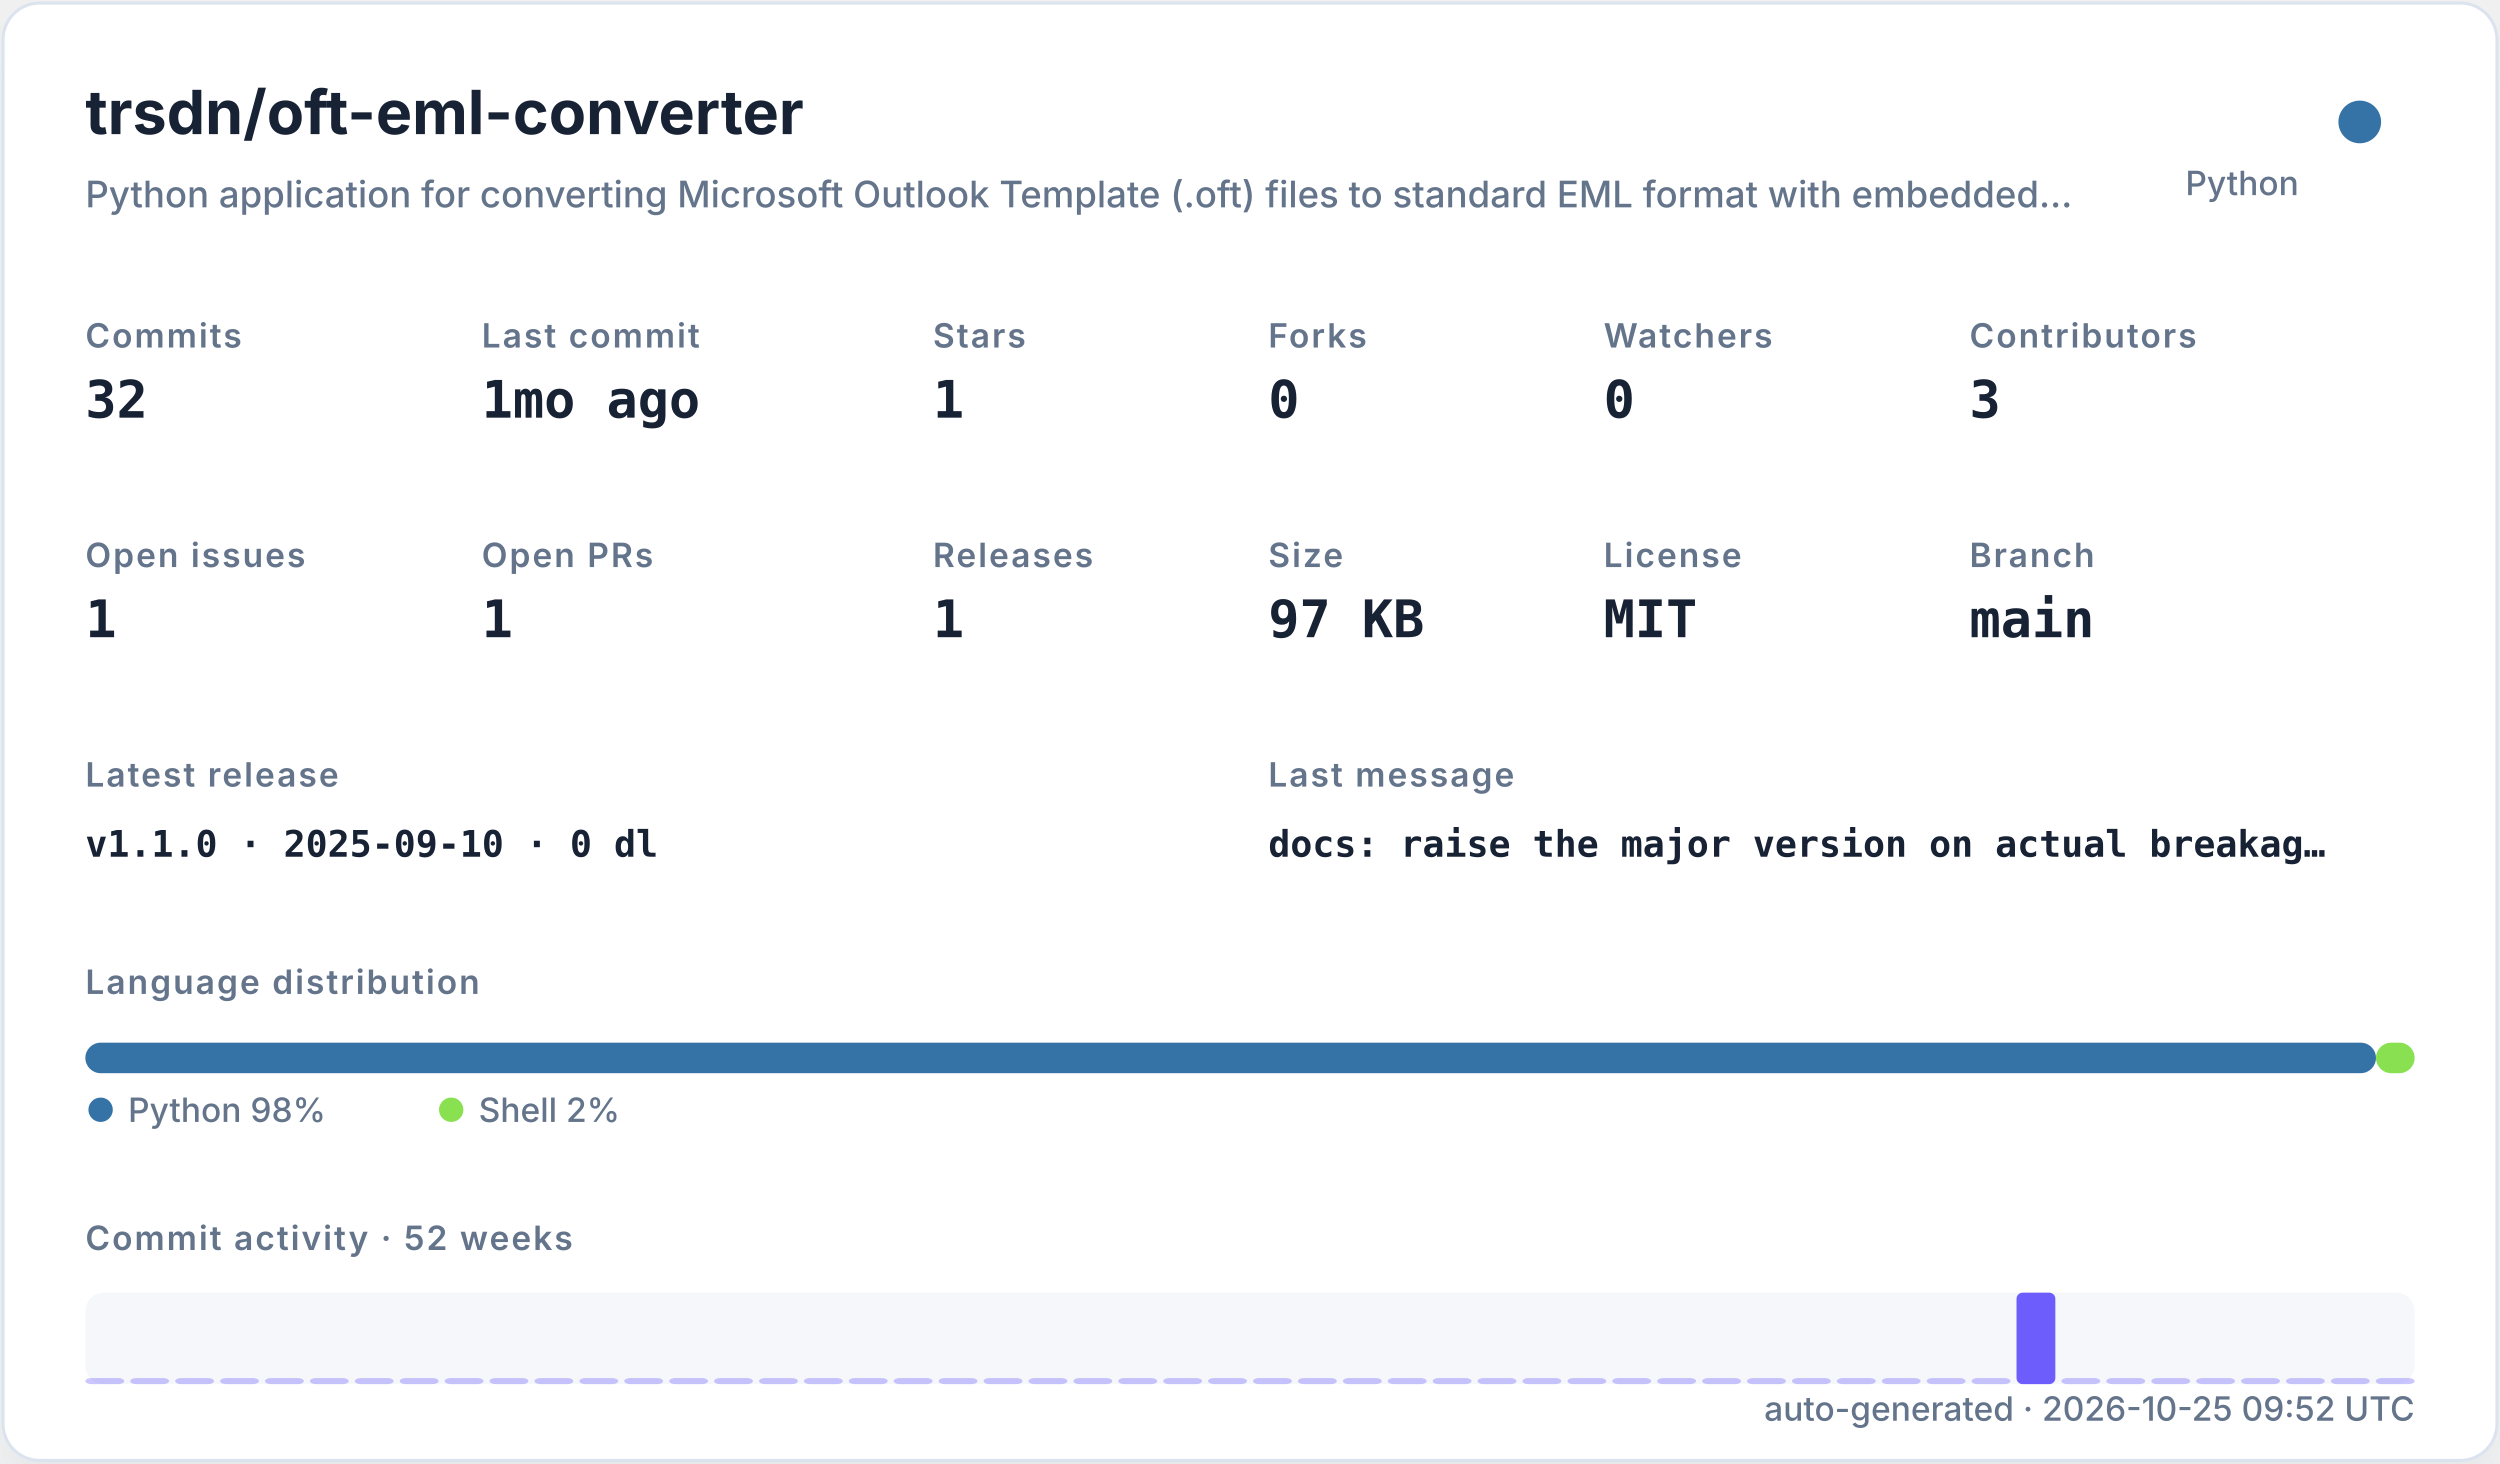
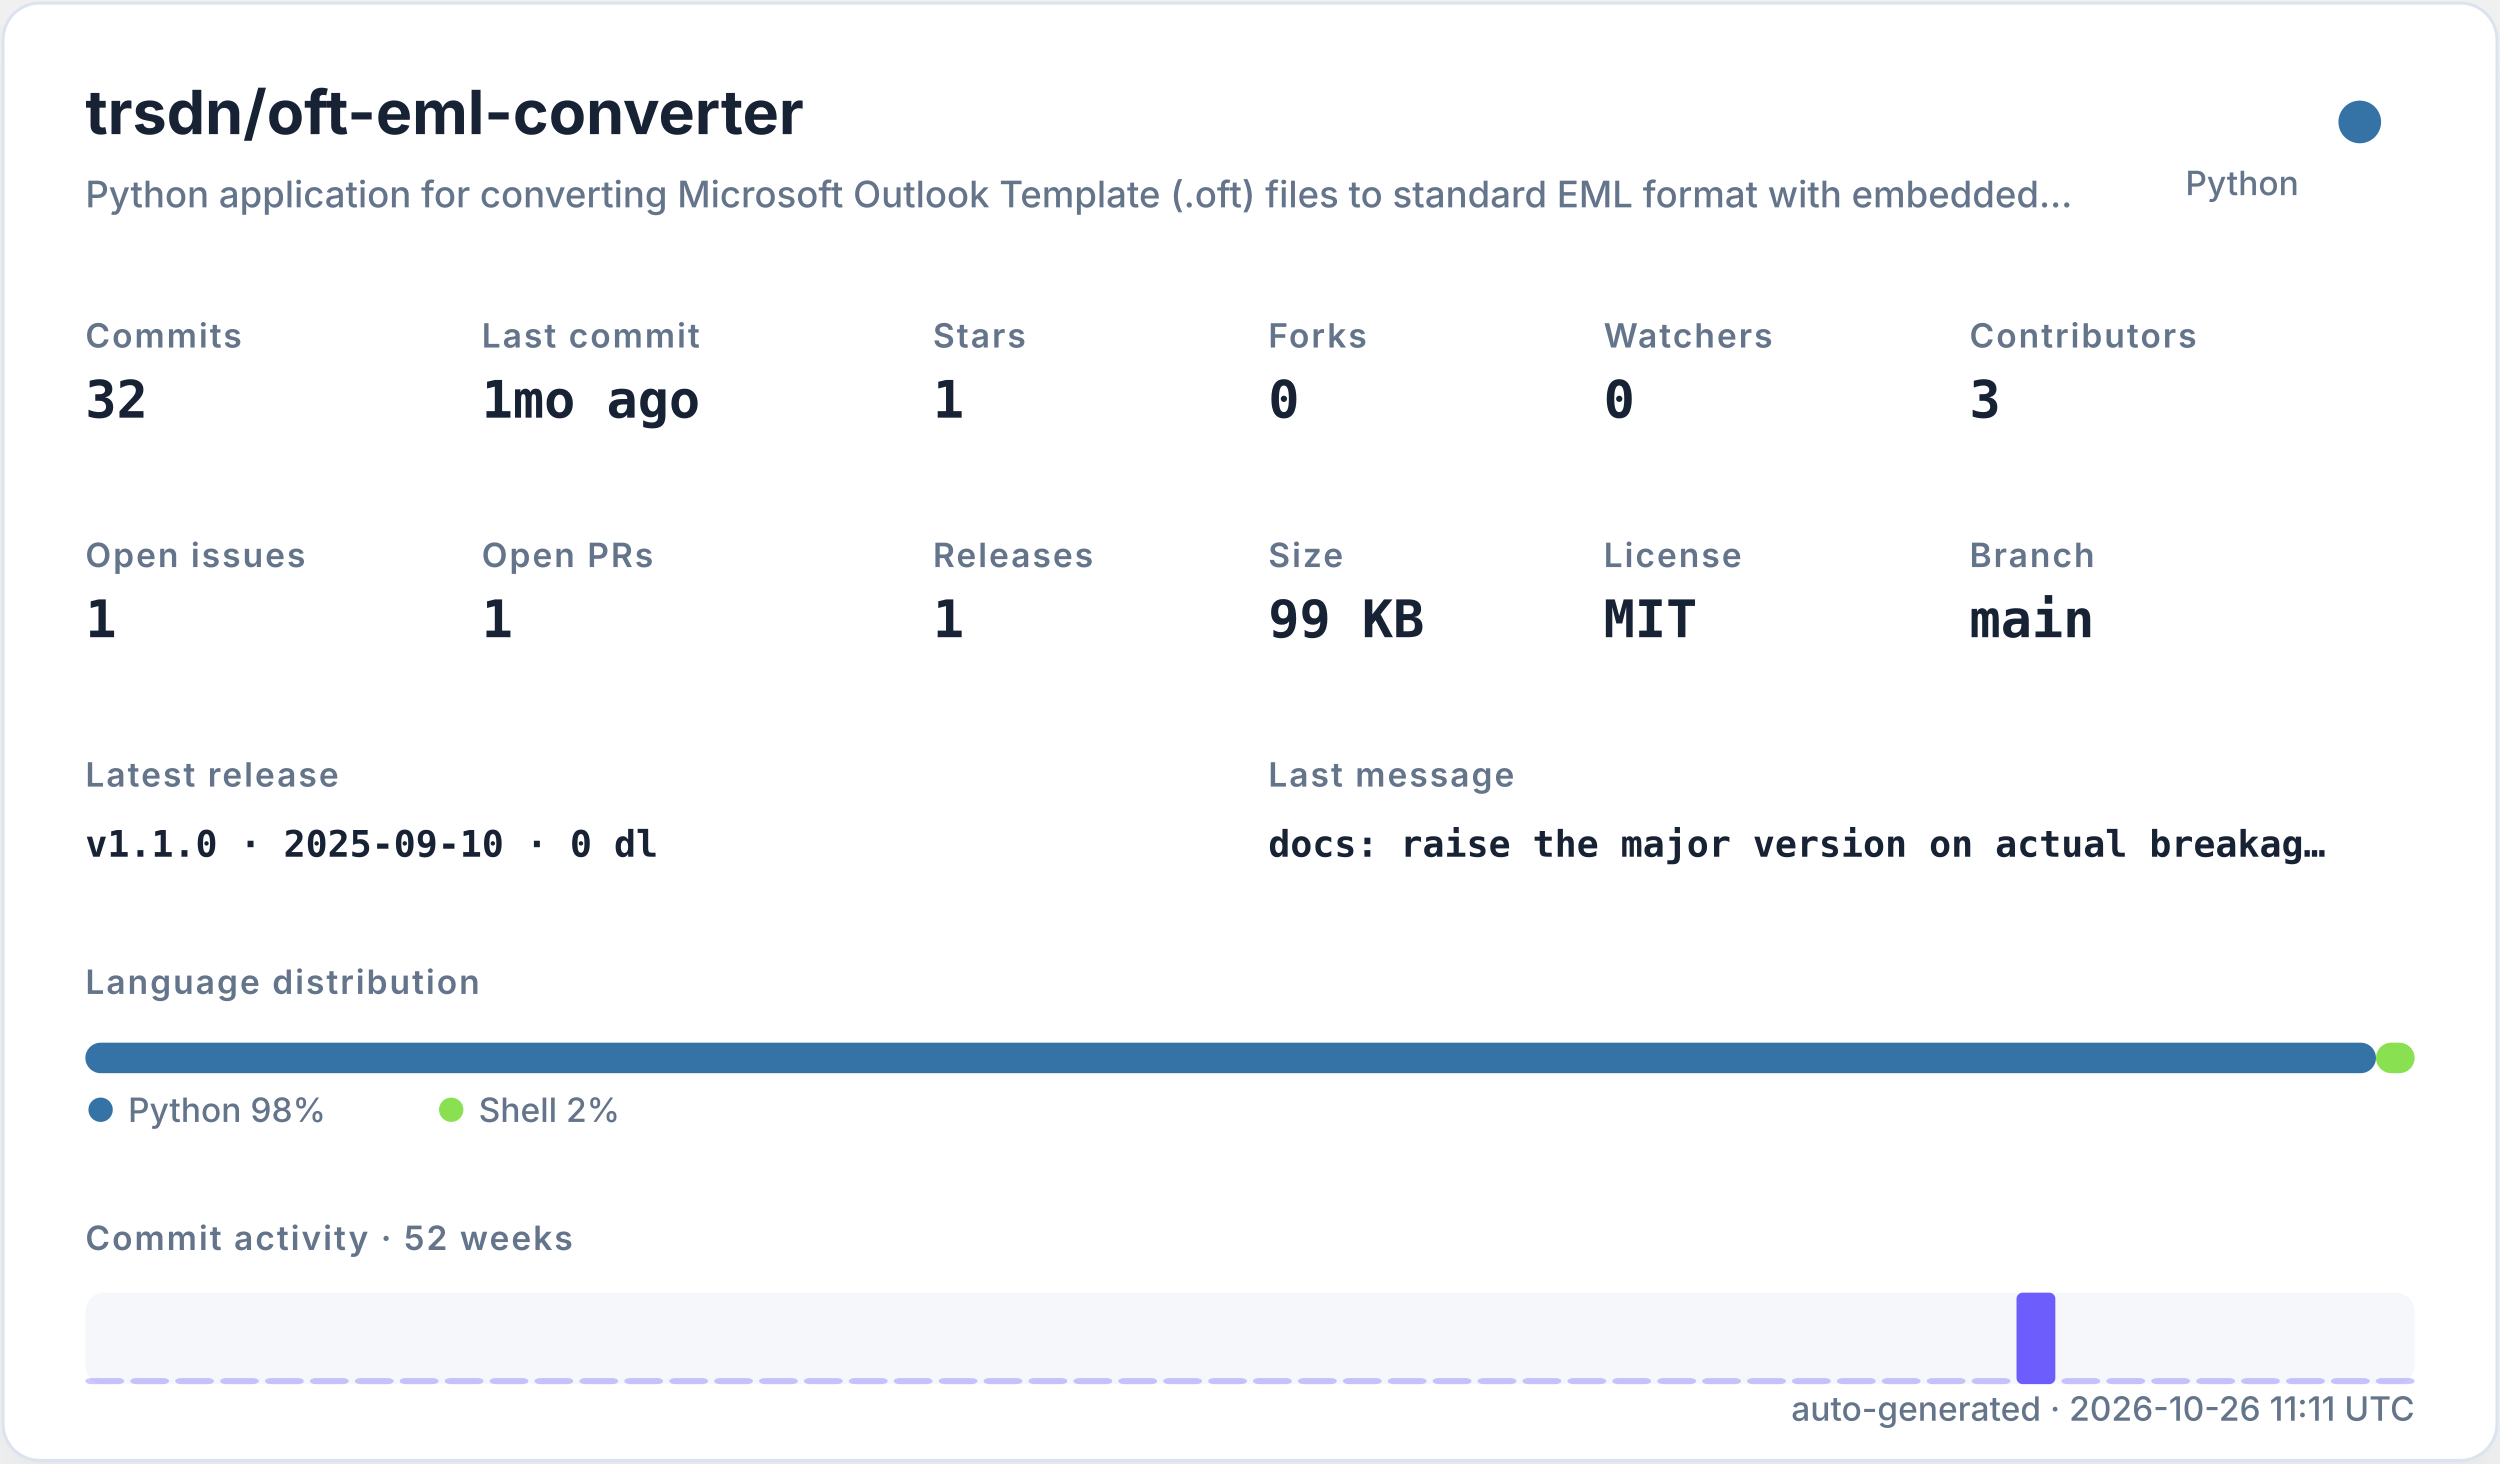
<svg xmlns="http://www.w3.org/2000/svg" width="820" height="480" viewBox="0 0 820 480" role="img">
  <defs>
    <filter id="shadow" x="-10%" y="-10%" width="120%" height="120%">
      <feDropShadow dx="0" dy="8" stdDeviation="10" flood-color="#94a3b8" flood-opacity="0.16" />
    </filter>
    <style>
    .title { font: 700 20px -apple-system,BlinkMacSystemFont,"Segoe UI",sans-serif; fill: #182235; }
    .subtitle { font: 500 12px -apple-system,BlinkMacSystemFont,"Segoe UI",sans-serif; fill: #64748b; }
    .label { font: 600 11px -apple-system,BlinkMacSystemFont,"Segoe UI",sans-serif; fill: #64748b; text-transform: uppercase; letter-spacing: .06em; }
    .value { font: 700 17px ui-monospace,SFMono-Regular,Menlo,monospace; fill: #182235; }
    .small { font: 500 11px -apple-system,BlinkMacSystemFont,"Segoe UI",sans-serif; fill: #64748b; }
    .tiny { font: 500 10px -apple-system,BlinkMacSystemFont,"Segoe UI",sans-serif; fill: #64748b; }
    .mono { font: 650 12px ui-monospace,SFMono-Regular,Menlo,monospace; fill: #182235; }
  </style>
  </defs>
  <rect x="1" y="1" width="818" height="478" rx="12" fill="#ffffff" stroke="#dbe3ef" filter="url(#shadow)" />
  <text x="28" y="44" class="title">trsdn/oft-eml-converter</text>
  <text x="28" y="68" class="subtitle">Python application for converting Microsoft Outlook Template (.oft) files to standard EML format with embedded…</text>
  <circle cx="774" cy="40" r="7" fill="#3572A5" />
  <text x="754" y="64" text-anchor="end" class="small">Python</text>
  <text x="28" y="114" class="label">Commits</text>
  <text x="28" y="137" class="value">32</text>
  <text x="158" y="114" class="label">Last commit</text>
  <text x="158" y="137" class="value">1mo ago</text>
  <text x="306" y="114" class="label">Stars</text>
  <text x="306" y="137" class="value">1</text>
  <text x="416" y="114" class="label">Forks</text>
  <text x="416" y="137" class="value">0</text>
  <text x="526" y="114" class="label">Watchers</text>
  <text x="526" y="137" class="value">0</text>
  <text x="646" y="114" class="label">Contributors</text>
  <text x="646" y="137" class="value">3</text>
  <text x="28" y="186" class="label">Open issues</text>
  <text x="28" y="209" class="value">1</text>
  <text x="158" y="186" class="label">Open PRs</text>
  <text x="158" y="209" class="value">1</text>
  <text x="306" y="186" class="label">Releases</text>
  <text x="306" y="209" class="value">1</text>
  <text x="416" y="186" class="label">Size</text>
-   <text x="416" y="209" class="value">97 KB</text>
+   <text x="416" y="209" class="value">99 KB</text>
  <text x="526" y="186" class="label">License</text>
  <text x="526" y="209" class="value">MIT</text>
  <text x="646" y="186" class="label">Branch</text>
  <text x="646" y="209" class="value">main</text>
  <text x="28" y="258" class="label">Latest release</text>
  <text x="28" y="281" class="mono">v1.1.0 · 2025-09-10 · 0 dl</text>
  <text x="416" y="258" class="label">Last message</text>
  <text x="416" y="281" class="mono">docs: raise the major version on actual breakag…</text>
  <text x="28" y="326" class="label">Language distribution</text>
  <rect x="28.00" y="342" width="751.32" height="10" rx="5" fill="#3572A5" />
  <rect x="779.32" y="342" width="12.68" height="10" rx="5" fill="#89e051" />
  <circle cx="33" cy="364" r="4" fill="#3572A5" />
  <text x="42" y="368" class="small">Python 98%</text>
  <circle cx="148" cy="364" r="4" fill="#89e051" />
  <text x="157" y="368" class="small">Shell 2%</text>
  <text x="28" y="410" class="label">Commit activity · 52 weeks</text>
  <rect x="28" y="424" width="764" height="30" rx="6" fill="#e8edf5" opacity=".42" />
  <rect x="28.00" y="452.00" width="12.73" height="2.00" rx="2" fill="#6d5dfc" opacity="0.35" />
  <rect x="42.73" y="452.00" width="12.73" height="2.00" rx="2" fill="#6d5dfc" opacity="0.35" />
  <rect x="57.46" y="452.00" width="12.73" height="2.00" rx="2" fill="#6d5dfc" opacity="0.35" />
  <rect x="72.19" y="452.00" width="12.73" height="2.00" rx="2" fill="#6d5dfc" opacity="0.35" />
  <rect x="86.92" y="452.00" width="12.73" height="2.00" rx="2" fill="#6d5dfc" opacity="0.35" />
  <rect x="101.65" y="452.00" width="12.73" height="2.00" rx="2" fill="#6d5dfc" opacity="0.35" />
  <rect x="116.38" y="452.00" width="12.73" height="2.00" rx="2" fill="#6d5dfc" opacity="0.35" />
  <rect x="131.12" y="452.00" width="12.73" height="2.00" rx="2" fill="#6d5dfc" opacity="0.35" />
  <rect x="145.85" y="452.00" width="12.73" height="2.00" rx="2" fill="#6d5dfc" opacity="0.35" />
  <rect x="160.58" y="452.00" width="12.73" height="2.00" rx="2" fill="#6d5dfc" opacity="0.35" />
  <rect x="175.31" y="452.00" width="12.73" height="2.00" rx="2" fill="#6d5dfc" opacity="0.35" />
  <rect x="190.04" y="452.00" width="12.73" height="2.00" rx="2" fill="#6d5dfc" opacity="0.35" />
  <rect x="204.77" y="452.00" width="12.73" height="2.00" rx="2" fill="#6d5dfc" opacity="0.35" />
  <rect x="219.50" y="452.00" width="12.73" height="2.00" rx="2" fill="#6d5dfc" opacity="0.35" />
  <rect x="234.23" y="452.00" width="12.73" height="2.00" rx="2" fill="#6d5dfc" opacity="0.35" />
  <rect x="248.96" y="452.00" width="12.73" height="2.00" rx="2" fill="#6d5dfc" opacity="0.35" />
  <rect x="263.69" y="452.00" width="12.73" height="2.00" rx="2" fill="#6d5dfc" opacity="0.35" />
  <rect x="278.42" y="452.00" width="12.73" height="2.00" rx="2" fill="#6d5dfc" opacity="0.35" />
  <rect x="293.15" y="452.00" width="12.73" height="2.00" rx="2" fill="#6d5dfc" opacity="0.35" />
  <rect x="307.88" y="452.00" width="12.73" height="2.00" rx="2" fill="#6d5dfc" opacity="0.35" />
  <rect x="322.62" y="452.00" width="12.73" height="2.00" rx="2" fill="#6d5dfc" opacity="0.35" />
  <rect x="337.35" y="452.00" width="12.73" height="2.00" rx="2" fill="#6d5dfc" opacity="0.35" />
  <rect x="352.08" y="452.00" width="12.73" height="2.00" rx="2" fill="#6d5dfc" opacity="0.35" />
  <rect x="366.81" y="452.00" width="12.73" height="2.00" rx="2" fill="#6d5dfc" opacity="0.35" />
  <rect x="381.54" y="452.00" width="12.73" height="2.00" rx="2" fill="#6d5dfc" opacity="0.35" />
  <rect x="396.27" y="452.00" width="12.73" height="2.00" rx="2" fill="#6d5dfc" opacity="0.35" />
  <rect x="411.00" y="452.00" width="12.73" height="2.00" rx="2" fill="#6d5dfc" opacity="0.35" />
  <rect x="425.73" y="452.00" width="12.73" height="2.00" rx="2" fill="#6d5dfc" opacity="0.35" />
  <rect x="440.46" y="452.00" width="12.73" height="2.00" rx="2" fill="#6d5dfc" opacity="0.35" />
  <rect x="455.19" y="452.00" width="12.73" height="2.00" rx="2" fill="#6d5dfc" opacity="0.35" />
  <rect x="469.92" y="452.00" width="12.73" height="2.00" rx="2" fill="#6d5dfc" opacity="0.35" />
  <rect x="484.65" y="452.00" width="12.73" height="2.00" rx="2" fill="#6d5dfc" opacity="0.35" />
  <rect x="499.38" y="452.00" width="12.73" height="2.00" rx="2" fill="#6d5dfc" opacity="0.35" />
  <rect x="514.12" y="452.00" width="12.73" height="2.00" rx="2" fill="#6d5dfc" opacity="0.35" />
  <rect x="528.85" y="452.00" width="12.73" height="2.00" rx="2" fill="#6d5dfc" opacity="0.35" />
  <rect x="543.58" y="452.00" width="12.73" height="2.00" rx="2" fill="#6d5dfc" opacity="0.35" />
  <rect x="558.31" y="452.00" width="12.73" height="2.00" rx="2" fill="#6d5dfc" opacity="0.35" />
  <rect x="573.04" y="452.00" width="12.73" height="2.00" rx="2" fill="#6d5dfc" opacity="0.35" />
  <rect x="587.77" y="452.00" width="12.73" height="2.00" rx="2" fill="#6d5dfc" opacity="0.35" />
  <rect x="602.50" y="452.00" width="12.73" height="2.00" rx="2" fill="#6d5dfc" opacity="0.35" />
  <rect x="617.23" y="452.00" width="12.73" height="2.00" rx="2" fill="#6d5dfc" opacity="0.35" />
  <rect x="631.96" y="452.00" width="12.73" height="2.00" rx="2" fill="#6d5dfc" opacity="0.35" />
  <rect x="646.69" y="452.00" width="12.73" height="2.00" rx="2" fill="#6d5dfc" opacity="0.35" />
  <rect x="661.42" y="424.00" width="12.73" height="30.00" rx="2" fill="#6d5dfc" opacity="1.00" />
  <rect x="676.15" y="452.00" width="12.73" height="2.00" rx="2" fill="#6d5dfc" opacity="0.35" />
  <rect x="690.88" y="452.00" width="12.73" height="2.00" rx="2" fill="#6d5dfc" opacity="0.35" />
  <rect x="705.62" y="452.00" width="12.73" height="2.00" rx="2" fill="#6d5dfc" opacity="0.35" />
  <rect x="720.35" y="452.00" width="12.73" height="2.00" rx="2" fill="#6d5dfc" opacity="0.35" />
  <rect x="735.08" y="452.00" width="12.73" height="2.00" rx="2" fill="#6d5dfc" opacity="0.35" />
  <rect x="749.81" y="452.00" width="12.73" height="2.00" rx="2" fill="#6d5dfc" opacity="0.35" />
  <rect x="764.54" y="452.00" width="12.73" height="2.00" rx="2" fill="#6d5dfc" opacity="0.35" />
  <rect x="779.27" y="452.00" width="12.73" height="2.00" rx="2" fill="#6d5dfc" opacity="0.35" />
-   <text x="792" y="466" text-anchor="end" class="small">auto-generated · 2026-10-25 09:52 UTC</text>
+   <text x="792" y="466" text-anchor="end" class="small">auto-generated · 2026-10-26 11:11 UTC</text>
</svg>
